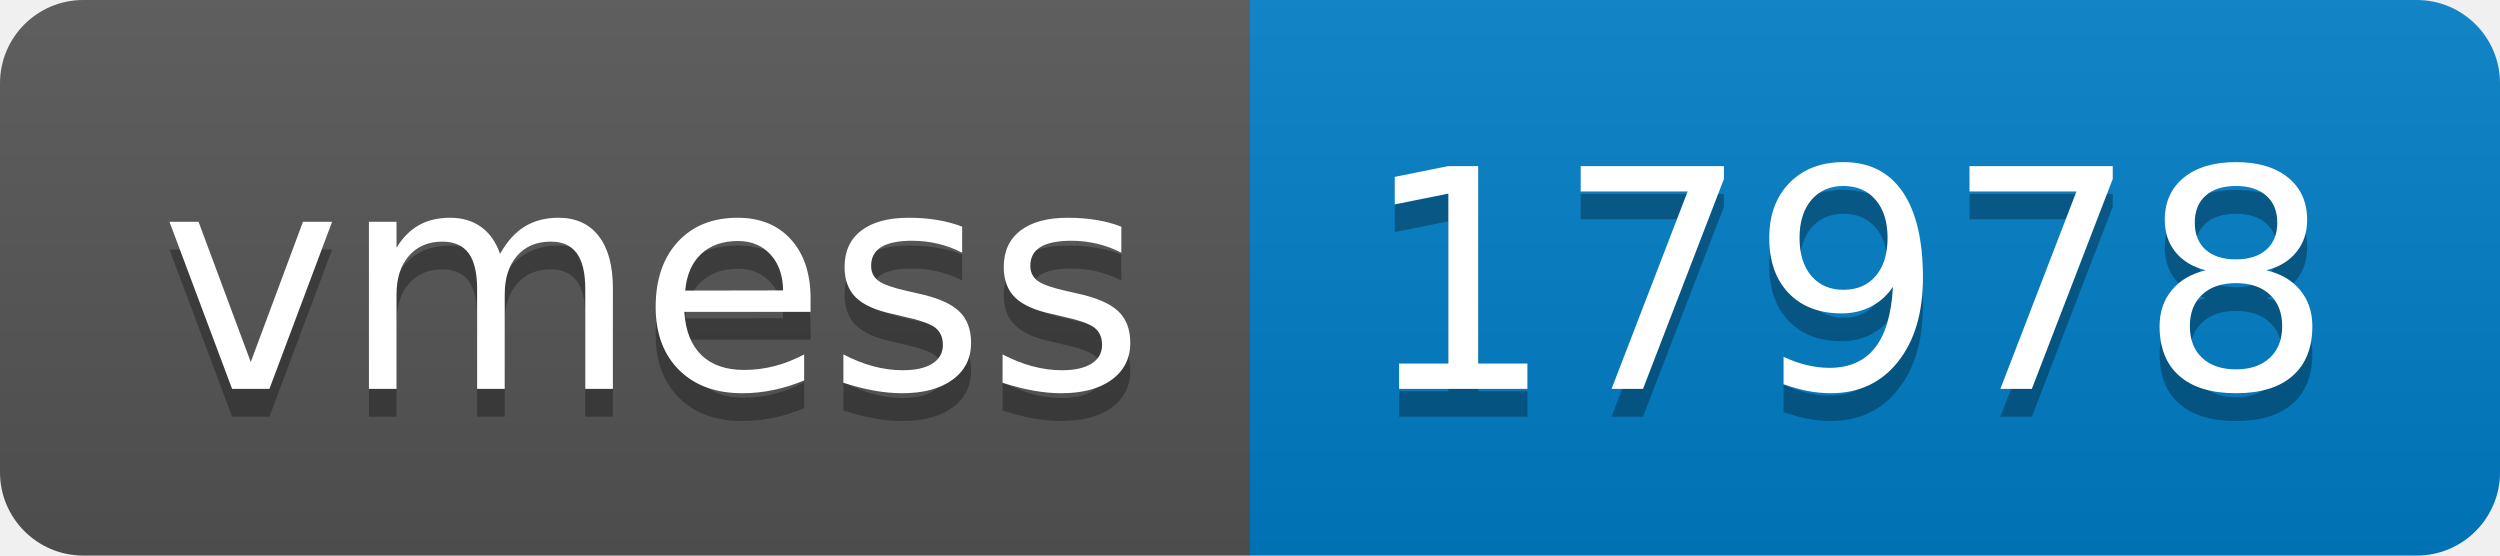
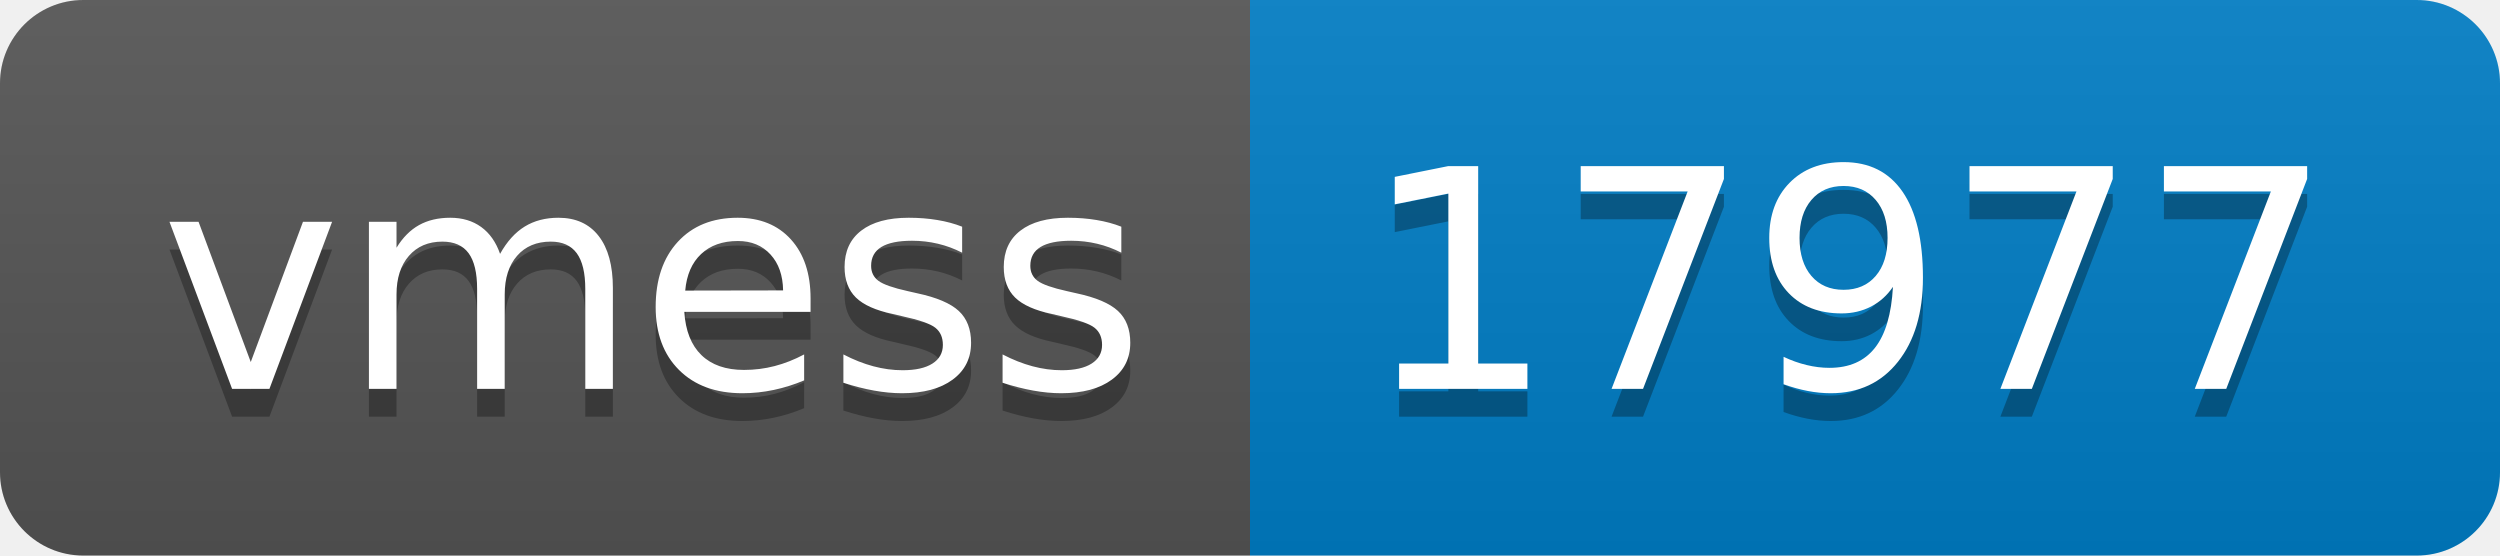
- <svg xmlns="http://www.w3.org/2000/svg" width="90" height="20" role="img" aria-label="vmess: 17978">
+ <svg xmlns="http://www.w3.org/2000/svg" width="90" height="20" role="img" aria-label="vmess: 17977">
  <linearGradient id="s" x2="0" y2="100%">
    <stop offset="0" stop-color="#bbb" stop-opacity=".1" />
    <stop offset="1" stop-opacity=".1" />
  </linearGradient>
  <clipPath id="r">
    <rect width="90" height="20" rx="3" fill="#fff" />
  </clipPath>
  <g clip-path="url(#r)">
    <rect width="45" height="20" fill="#555" />
    <rect x="45" width="45" height="20" fill="#007ec6" />
    <rect width="90" height="20" fill="url(#s)" />
  </g>
  <g fill="#fff" text-anchor="middle" font-family="Verdana,Geneva,DejaVu Sans,sans-serif" text-rendering="geometricPrecision" font-size="110">
    <text aria-hidden="true" x="235" y="150" fill="#010101" fill-opacity=".3" transform="scale(.1)" textLength="350">vmess</text>
    <text x="235" y="140" transform="scale(.1)" fill="#fff" textLength="350">vmess</text>
-     <text aria-hidden="true" x="665" y="150" fill="#010101" fill-opacity=".3" transform="scale(.1)" textLength="350">17978</text>
-     <text x="665" y="140" transform="scale(.1)" fill="#fff" textLength="350">17978</text>
+     <text aria-hidden="true" x="665" y="150" fill="#010101" fill-opacity=".3" transform="scale(.1)" textLength="350">17977</text>
+     <text x="665" y="140" transform="scale(.1)" fill="#fff" textLength="350">17977</text>
  </g>
</svg>
